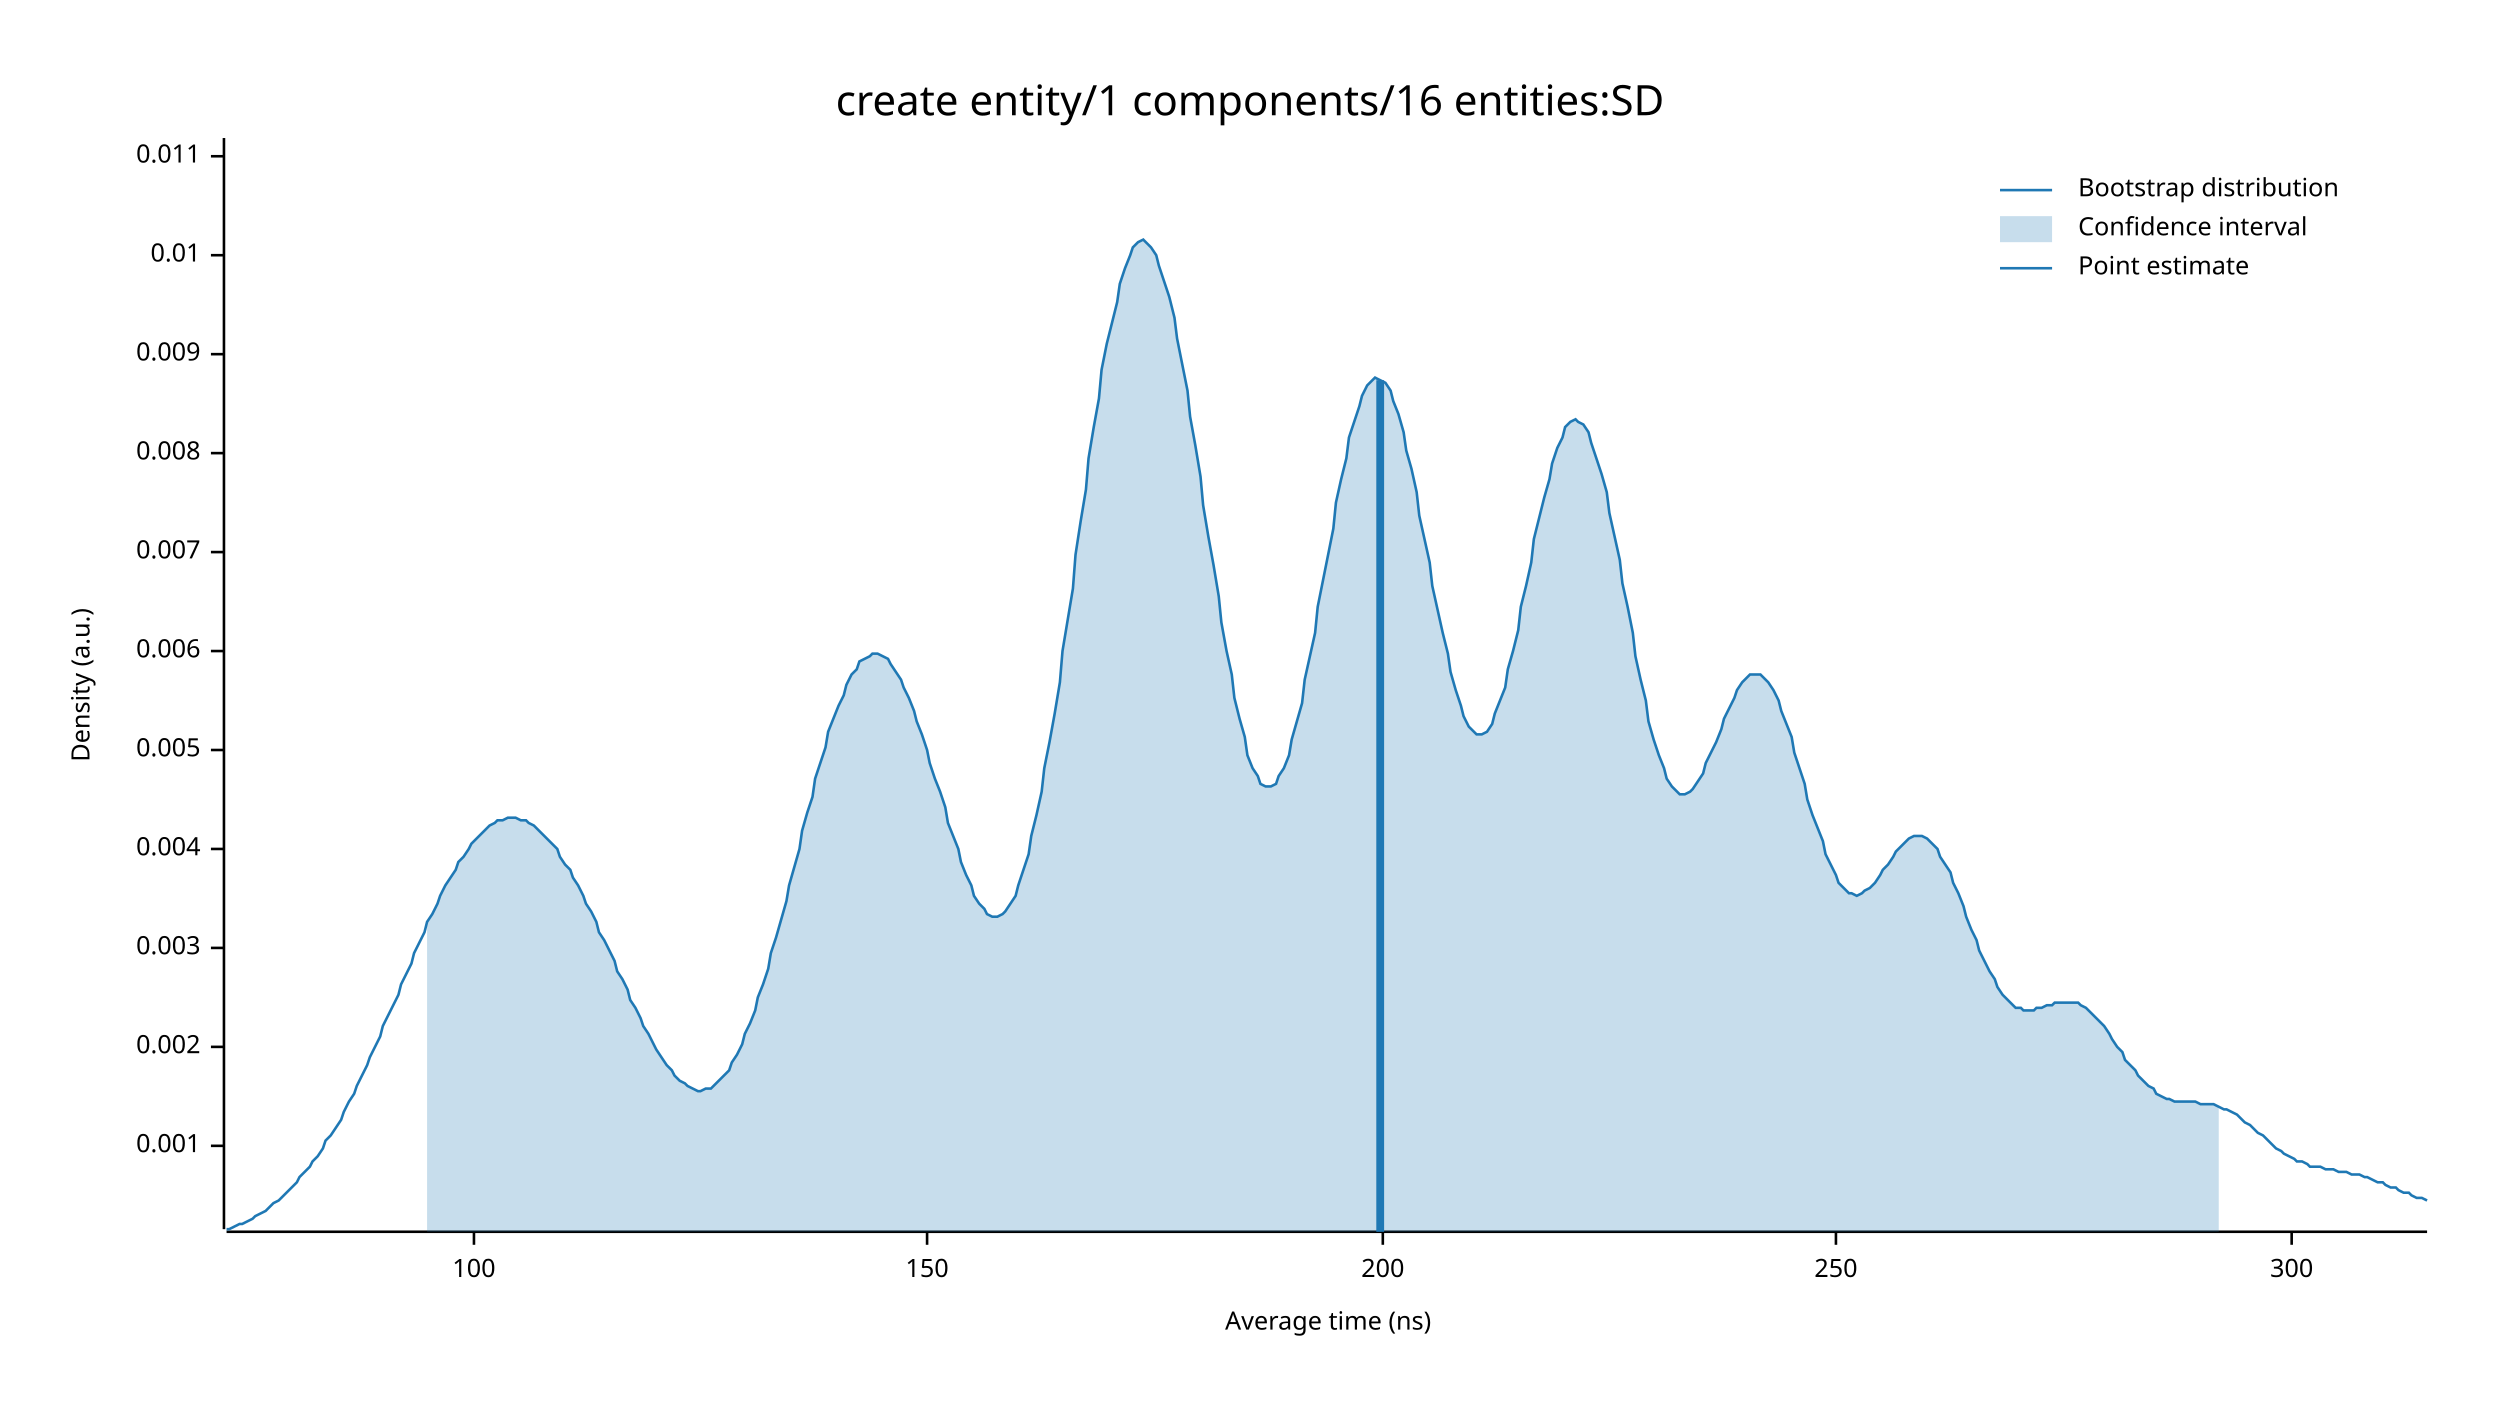
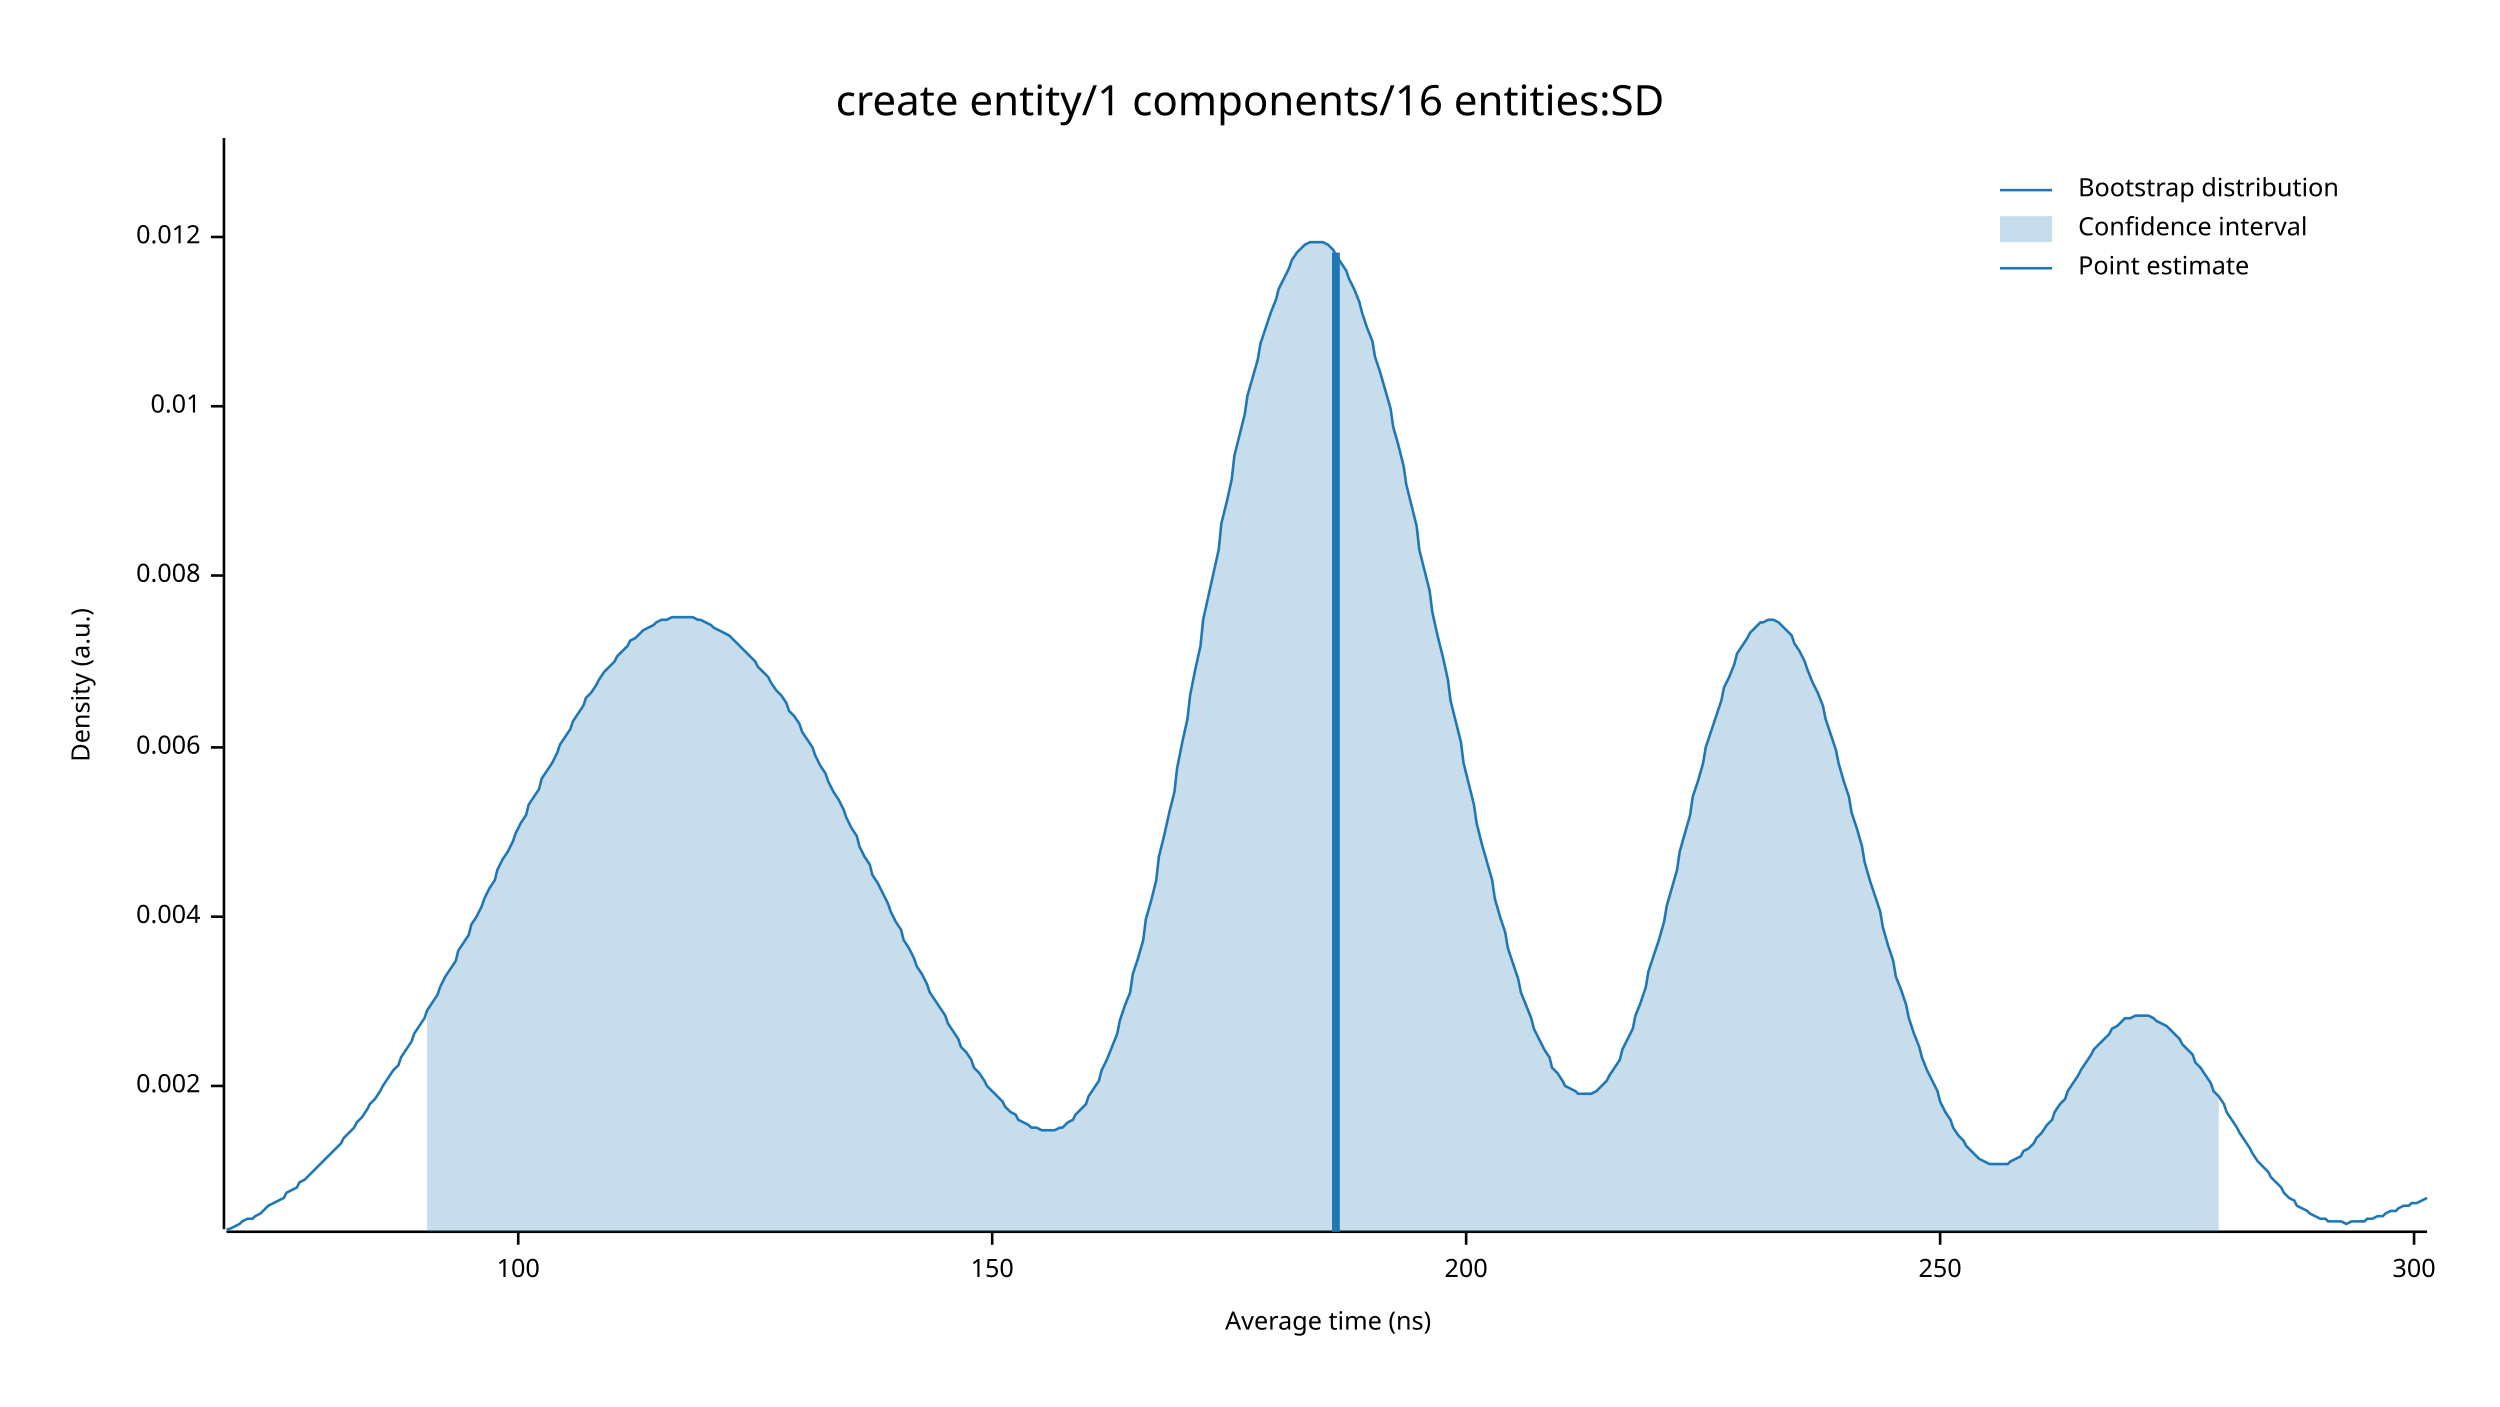
<svg xmlns="http://www.w3.org/2000/svg" width="960" height="540" viewBox="0 0 960 540">
  <text x="480" y="32" dy="0.76em" text-anchor="middle" font-family="sans-serif" font-size="16.129" opacity="1" fill="#000000">
create entity/1 components/16 entities:SD
</text>
  <text x="27" y="263" dy="0.76em" text-anchor="middle" font-family="sans-serif" font-size="9.677" opacity="1" fill="#000000" transform="rotate(270, 27, 263)">
Density (a.u.)
</text>
  <text x="510" y="513" dy="-0.5ex" text-anchor="middle" font-family="sans-serif" font-size="9.677" opacity="1" fill="#000000">
Average time (ns)
</text>
  <polyline fill="none" opacity="1" stroke="#000000" stroke-width="1" points="86,53 86,472 " />
-   <text x="77" y="440" dy="0.5ex" text-anchor="end" font-family="sans-serif" font-size="9.677" opacity="1" fill="#000000">
- 0.001
- </text>
-   <polyline fill="none" opacity="1" stroke="#000000" stroke-width="1" points="81,440 86,440 " />
-   <text x="77" y="402" dy="0.5ex" text-anchor="end" font-family="sans-serif" font-size="9.677" opacity="1" fill="#000000">
+   <text x="77" y="417" dy="0.5ex" text-anchor="end" font-family="sans-serif" font-size="9.677" opacity="1" fill="#000000">
0.002
</text>
-   <polyline fill="none" opacity="1" stroke="#000000" stroke-width="1" points="81,402 86,402 " />
-   <text x="77" y="364" dy="0.5ex" text-anchor="end" font-family="sans-serif" font-size="9.677" opacity="1" fill="#000000">
- 0.003
- </text>
-   <polyline fill="none" opacity="1" stroke="#000000" stroke-width="1" points="81,364 86,364 " />
-   <text x="77" y="326" dy="0.5ex" text-anchor="end" font-family="sans-serif" font-size="9.677" opacity="1" fill="#000000">
+   <polyline fill="none" opacity="1" stroke="#000000" stroke-width="1" points="81,417 86,417 " />
+   <text x="77" y="352" dy="0.5ex" text-anchor="end" font-family="sans-serif" font-size="9.677" opacity="1" fill="#000000">
0.004
</text>
-   <polyline fill="none" opacity="1" stroke="#000000" stroke-width="1" points="81,326 86,326 " />
-   <text x="77" y="288" dy="0.5ex" text-anchor="end" font-family="sans-serif" font-size="9.677" opacity="1" fill="#000000">
- 0.005
- </text>
-   <polyline fill="none" opacity="1" stroke="#000000" stroke-width="1" points="81,288 86,288 " />
-   <text x="77" y="250" dy="0.5ex" text-anchor="end" font-family="sans-serif" font-size="9.677" opacity="1" fill="#000000">
+   <polyline fill="none" opacity="1" stroke="#000000" stroke-width="1" points="81,352 86,352 " />
+   <text x="77" y="287" dy="0.5ex" text-anchor="end" font-family="sans-serif" font-size="9.677" opacity="1" fill="#000000">
0.006
</text>
-   <polyline fill="none" opacity="1" stroke="#000000" stroke-width="1" points="81,250 86,250 " />
-   <text x="77" y="212" dy="0.5ex" text-anchor="end" font-family="sans-serif" font-size="9.677" opacity="1" fill="#000000">
- 0.007
- </text>
-   <polyline fill="none" opacity="1" stroke="#000000" stroke-width="1" points="81,212 86,212 " />
-   <text x="77" y="174" dy="0.5ex" text-anchor="end" font-family="sans-serif" font-size="9.677" opacity="1" fill="#000000">
+   <polyline fill="none" opacity="1" stroke="#000000" stroke-width="1" points="81,287 86,287 " />
+   <text x="77" y="221" dy="0.5ex" text-anchor="end" font-family="sans-serif" font-size="9.677" opacity="1" fill="#000000">
0.008
</text>
-   <polyline fill="none" opacity="1" stroke="#000000" stroke-width="1" points="81,174 86,174 " />
-   <text x="77" y="136" dy="0.5ex" text-anchor="end" font-family="sans-serif" font-size="9.677" opacity="1" fill="#000000">
- 0.009
- </text>
-   <polyline fill="none" opacity="1" stroke="#000000" stroke-width="1" points="81,136 86,136 " />
-   <text x="77" y="98" dy="0.5ex" text-anchor="end" font-family="sans-serif" font-size="9.677" opacity="1" fill="#000000">
+   <polyline fill="none" opacity="1" stroke="#000000" stroke-width="1" points="81,221 86,221 " />
+   <text x="77" y="156" dy="0.5ex" text-anchor="end" font-family="sans-serif" font-size="9.677" opacity="1" fill="#000000">
0.01
</text>
-   <polyline fill="none" opacity="1" stroke="#000000" stroke-width="1" points="81,98 86,98 " />
-   <text x="77" y="60" dy="0.5ex" text-anchor="end" font-family="sans-serif" font-size="9.677" opacity="1" fill="#000000">
- 0.011
+   <polyline fill="none" opacity="1" stroke="#000000" stroke-width="1" points="81,156 86,156 " />
+   <text x="77" y="91" dy="0.5ex" text-anchor="end" font-family="sans-serif" font-size="9.677" opacity="1" fill="#000000">
+ 0.012
</text>
-   <polyline fill="none" opacity="1" stroke="#000000" stroke-width="1" points="81,60 86,60 " />
+   <polyline fill="none" opacity="1" stroke="#000000" stroke-width="1" points="81,91 86,91 " />
  <polyline fill="none" opacity="1" stroke="#000000" stroke-width="1" points="87,473 932,473 " />
-   <text x="182" y="483" dy="0.76em" text-anchor="middle" font-family="sans-serif" font-size="9.677" opacity="1" fill="#000000">
+   <text x="199" y="483" dy="0.76em" text-anchor="middle" font-family="sans-serif" font-size="9.677" opacity="1" fill="#000000">
100
</text>
-   <polyline fill="none" opacity="1" stroke="#000000" stroke-width="1" points="182,473 182,478 " />
-   <text x="356" y="483" dy="0.76em" text-anchor="middle" font-family="sans-serif" font-size="9.677" opacity="1" fill="#000000">
+   <polyline fill="none" opacity="1" stroke="#000000" stroke-width="1" points="199,473 199,478 " />
+   <text x="381" y="483" dy="0.76em" text-anchor="middle" font-family="sans-serif" font-size="9.677" opacity="1" fill="#000000">
150
</text>
-   <polyline fill="none" opacity="1" stroke="#000000" stroke-width="1" points="356,473 356,478 " />
-   <text x="531" y="483" dy="0.76em" text-anchor="middle" font-family="sans-serif" font-size="9.677" opacity="1" fill="#000000">
+   <polyline fill="none" opacity="1" stroke="#000000" stroke-width="1" points="381,473 381,478 " />
+   <text x="563" y="483" dy="0.76em" text-anchor="middle" font-family="sans-serif" font-size="9.677" opacity="1" fill="#000000">
200
</text>
-   <polyline fill="none" opacity="1" stroke="#000000" stroke-width="1" points="531,473 531,478 " />
-   <text x="705" y="483" dy="0.76em" text-anchor="middle" font-family="sans-serif" font-size="9.677" opacity="1" fill="#000000">
+   <polyline fill="none" opacity="1" stroke="#000000" stroke-width="1" points="563,473 563,478 " />
+   <text x="745" y="483" dy="0.76em" text-anchor="middle" font-family="sans-serif" font-size="9.677" opacity="1" fill="#000000">
250
</text>
-   <polyline fill="none" opacity="1" stroke="#000000" stroke-width="1" points="705,473 705,478 " />
-   <text x="880" y="483" dy="0.76em" text-anchor="middle" font-family="sans-serif" font-size="9.677" opacity="1" fill="#000000">
+   <polyline fill="none" opacity="1" stroke="#000000" stroke-width="1" points="745,473 745,478 " />
+   <text x="927" y="483" dy="0.76em" text-anchor="middle" font-family="sans-serif" font-size="9.677" opacity="1" fill="#000000">
300
</text>
-   <polyline fill="none" opacity="1" stroke="#000000" stroke-width="1" points="880,473 880,478 " />
-   <polyline fill="none" opacity="1" stroke="#1F78B4" stroke-width="1" points="87,472 88,472 90,471 92,470 93,470 95,469 97,468 98,467 100,466 102,465 103,464 105,462 107,461 109,459 110,458 112,456 114,454 115,452 117,450 119,448 120,446 122,444 124,441 125,438 127,436 129,433 131,430 132,427 134,423 136,420 137,417 139,413 141,409 142,406 144,402 146,398 147,394 149,390 151,386 153,382 154,378 156,374 158,370 159,366 161,362 163,358 164,354 166,351 168,347 169,344 171,340 173,337 175,334 176,331 178,329 180,326 181,324 183,322 185,320 186,319 188,317 190,316 191,315 193,315 195,314 197,314 198,314 200,315 202,315 203,316 205,317 207,319 208,320 210,322 212,324 214,326 215,329 217,332 219,334 220,337 222,340 224,344 225,347 227,350 229,354 230,358 232,361 234,365 236,369 237,373 239,376 241,380 242,384 244,387 246,391 247,394 249,397 251,401 252,403 254,406 256,409 258,411 259,413 261,415 263,416 264,417 266,418 268,419 269,419 271,418 273,418 274,417 276,415 278,413 280,411 281,408 283,405 285,401 286,397 288,393 290,388 291,383 293,378 295,372 296,366 298,360 300,353 302,346 303,340 305,333 307,326 308,319 310,312 312,306 313,299 315,293 317,287 318,281 320,276 322,271 324,267 325,263 327,259 329,257 330,254 332,253 334,252 335,251 337,251 339,252 341,253 342,255 344,258 346,261 347,264 349,268 351,273 352,277 354,282 356,288 357,293 359,299 361,304 363,310 364,316 366,321 368,326 369,331 371,336 373,340 374,344 376,347 378,349 379,351 381,352 383,352 385,351 386,350 388,347 390,344 391,340 393,334 395,328 396,321 398,313 400,304 401,295 403,285 405,274 407,262 408,250 410,238 412,226 413,213 415,200 417,188 418,176 420,164 422,153 423,142 425,132 427,124 429,116 430,109 432,103 434,98 435,95 437,93 439,92 440,93 442,95 444,98 445,102 447,108 449,114 451,122 452,130 454,140 456,150 457,160 459,171 461,183 462,194 464,206 466,217 468,229 469,239 471,250 473,259 474,268 476,276 478,283 479,290 481,295 483,298 484,301 486,302 488,302 490,301 491,298 493,295 495,290 496,284 498,277 500,270 501,261 503,252 505,243 506,233 508,223 510,213 512,203 513,193 515,184 517,176 518,168 520,162 522,156 523,152 525,148 527,146 528,145 530,146 532,147 534,150 535,154 537,159 539,166 540,173 542,180 544,189 545,198 547,207 549,216 550,225 552,234 554,243 556,251 557,258 559,265 561,271 562,275 564,279 566,281 567,282 569,282 571,281 573,278 574,274 576,269 578,264 579,257 581,250 583,242 584,233 586,225 588,216 589,207 591,199 593,191 595,184 596,178 598,172 600,168 601,164 603,162 605,161 606,162 608,163 610,166 611,170 613,176 615,182 617,189 618,197 620,206 622,215 623,224 625,233 627,243 628,252 630,261 632,269 633,277 635,284 637,290 639,295 640,299 642,302 644,304 645,305 647,305 649,304 650,303 652,300 654,297 655,293 657,289 659,285 661,280 662,276 664,272 666,268 667,265 669,262 671,260 672,259 674,259 676,259 677,260 679,262 681,265 683,269 684,273 686,278 688,283 689,289 691,295 693,301 694,307 696,313 698,318 700,323 701,328 703,332 705,336 706,339 708,341 710,343 711,343 713,344 715,343 716,342 718,341 720,339 722,336 723,334 725,332 727,329 728,327 730,325 732,323 733,322 735,321 737,321 738,321 740,322 742,324 744,326 745,329 747,332 749,335 750,339 752,343 754,348 755,352 757,357 759,361 760,365 762,369 764,373 766,376 767,379 769,382 771,384 772,385 774,387 776,387 777,388 779,388 781,388 782,387 784,387 786,386 788,386 789,385 791,385 793,385 794,385 796,385 798,385 799,386 801,387 803,389 804,390 806,392 808,394 810,397 811,399 813,402 815,404 816,407 818,409 820,411 821,413 823,415 825,417 827,418 828,420 830,421 832,422 833,422 835,423 837,423 838,423 840,423 842,423 843,423 845,424 847,424 849,424 850,424 852,425 854,426 855,426 857,427 859,428 860,429 862,431 864,432 865,433 867,435 869,436 871,438 872,439 874,441 876,442 877,443 879,444 881,445 882,446 884,446 886,447 887,448 889,448 891,448 893,449 894,449 896,449 898,450 899,450 901,450 903,451 904,451 906,451 908,452 909,452 911,453 913,454 915,454 916,455 918,456 920,456 921,457 923,458 925,458 926,459 928,460 930,460 932,461 " />
-   <polygon opacity="0.25" fill="#1F78B4" points="164,354 166,351 168,347 169,344 171,340 173,337 175,334 176,331 178,329 180,326 181,324 183,322 185,320 186,319 188,317 190,316 191,315 193,315 195,314 197,314 198,314 200,315 202,315 203,316 205,317 207,319 208,320 210,322 212,324 214,326 215,329 217,332 219,334 220,337 222,340 224,344 225,347 227,350 229,354 230,358 232,361 234,365 236,369 237,373 239,376 241,380 242,384 244,387 246,391 247,394 249,397 251,401 252,403 254,406 256,409 258,411 259,413 261,415 263,416 264,417 266,418 268,419 269,419 271,418 273,418 274,417 276,415 278,413 280,411 281,408 283,405 285,401 286,397 288,393 290,388 291,383 293,378 295,372 296,366 298,360 300,353 302,346 303,340 305,333 307,326 308,319 310,312 312,306 313,299 315,293 317,287 318,281 320,276 322,271 324,267 325,263 327,259 329,257 330,254 332,253 334,252 335,251 337,251 339,252 341,253 342,255 344,258 346,261 347,264 349,268 351,273 352,277 354,282 356,288 357,293 359,299 361,304 363,310 364,316 366,321 368,326 369,331 371,336 373,340 374,344 376,347 378,349 379,351 381,352 383,352 385,351 386,350 388,347 390,344 391,340 393,334 395,328 396,321 398,313 400,304 401,295 403,285 405,274 407,262 408,250 410,238 412,226 413,213 415,200 417,188 418,176 420,164 422,153 423,142 425,132 427,124 429,116 430,109 432,103 434,98 435,95 437,93 439,92 440,93 442,95 444,98 445,102 447,108 449,114 451,122 452,130 454,140 456,150 457,160 459,171 461,183 462,194 464,206 466,217 468,229 469,239 471,250 473,259 474,268 476,276 478,283 479,290 481,295 483,298 484,301 486,302 488,302 490,301 491,298 493,295 495,290 496,284 498,277 500,270 501,261 503,252 505,243 506,233 508,223 510,213 512,203 513,193 515,184 517,176 518,168 520,162 522,156 523,152 525,148 527,146 528,145 530,146 532,147 534,150 535,154 537,159 539,166 540,173 542,180 544,189 545,198 547,207 549,216 550,225 552,234 554,243 556,251 557,258 559,265 561,271 562,275 564,279 566,281 567,282 569,282 571,281 573,278 574,274 576,269 578,264 579,257 581,250 583,242 584,233 586,225 588,216 589,207 591,199 593,191 595,184 596,178 598,172 600,168 601,164 603,162 605,161 606,162 608,163 610,166 611,170 613,176 615,182 617,189 618,197 620,206 622,215 623,224 625,233 627,243 628,252 630,261 632,269 633,277 635,284 637,290 639,295 640,299 642,302 644,304 645,305 647,305 649,304 650,303 652,300 654,297 655,293 657,289 659,285 661,280 662,276 664,272 666,268 667,265 669,262 671,260 672,259 674,259 676,259 677,260 679,262 681,265 683,269 684,273 686,278 688,283 689,289 691,295 693,301 694,307 696,313 698,318 700,323 701,328 703,332 705,336 706,339 708,341 710,343 711,343 713,344 715,343 716,342 718,341 720,339 722,336 723,334 725,332 727,329 728,327 730,325 732,323 733,322 735,321 737,321 738,321 740,322 742,324 744,326 745,329 747,332 749,335 750,339 752,343 754,348 755,352 757,357 759,361 760,365 762,369 764,373 766,376 767,379 769,382 771,384 772,385 774,387 776,387 777,388 779,388 781,388 782,387 784,387 786,386 788,386 789,385 791,385 793,385 794,385 796,385 798,385 799,386 801,387 803,389 804,390 806,392 808,394 810,397 811,399 813,402 815,404 816,407 818,409 820,411 821,413 823,415 825,417 827,418 828,420 830,421 832,422 833,422 835,423 837,423 838,423 840,423 842,423 843,423 845,424 847,424 849,424 850,424 852,425 852,473 164,473 " />
-   <polyline fill="none" opacity="1" stroke="#1F78B4" stroke-width="3" points="530,473 530,146 " />
+   <polyline fill="none" opacity="1" stroke="#000000" stroke-width="1" points="927,473 927,478 " />
+   <polyline fill="none" opacity="1" stroke="#1F78B4" stroke-width="1" points="87,472 88,472 90,471 92,470 93,469 95,468 97,468 98,467 100,466 102,464 103,463 105,462 107,461 109,460 110,458 112,457 114,456 115,454 117,453 119,451 120,450 122,448 124,446 125,445 127,443 129,441 131,439 132,437 134,435 136,433 137,431 139,429 141,426 142,424 144,422 146,419 147,417 149,414 151,411 153,409 154,406 156,403 158,400 159,397 161,394 163,391 164,388 166,385 168,382 169,379 171,375 173,372 175,369 176,365 178,362 180,359 181,355 183,352 185,348 186,345 188,341 190,338 191,334 193,330 195,327 197,323 198,320 200,316 202,313 203,309 205,306 207,303 208,299 210,296 212,293 214,289 215,286 217,283 219,280 220,277 222,274 224,271 225,268 227,266 229,263 230,261 232,258 234,256 236,254 237,252 239,250 241,248 242,246 244,245 246,243 247,242 249,241 251,240 252,239 254,238 256,238 258,237 259,237 261,237 263,237 264,237 266,237 268,238 269,238 271,239 273,240 274,241 276,242 278,243 280,244 281,245 283,247 285,249 286,250 288,252 290,254 291,256 293,258 295,260 296,262 298,265 300,267 302,270 303,273 305,275 307,278 308,281 310,284 312,287 313,290 315,294 317,297 318,300 320,304 322,307 324,311 325,314 327,318 329,321 330,325 332,329 334,332 335,336 337,339 339,343 341,347 342,350 344,354 346,357 347,361 349,364 351,368 352,371 354,374 356,378 357,381 359,384 361,387 363,390 364,393 366,396 368,399 369,402 371,404 373,407 374,410 376,412 378,415 379,417 381,419 383,421 385,423 386,425 388,427 390,428 391,430 393,431 395,432 396,433 398,433 400,434 401,434 403,434 405,434 407,433 408,433 410,431 412,430 413,428 415,426 417,424 418,421 420,418 422,415 423,411 425,407 427,402 429,397 430,392 432,386 434,381 435,374 437,368 439,361 440,353 442,346 444,338 445,329 447,321 449,312 451,304 452,295 454,285 456,276 457,267 459,257 461,248 462,238 464,229 466,220 468,211 469,201 471,193 473,184 474,175 476,167 478,159 479,152 481,145 483,138 484,132 486,126 488,120 490,115 491,111 493,107 495,103 496,100 498,97 500,95 501,94 503,93 505,93 506,93 508,93 510,94 512,96 513,98 515,101 517,104 518,107 520,111 522,116 523,120 525,126 527,131 528,137 530,143 532,150 534,157 535,164 537,171 539,179 540,186 542,194 544,202 545,211 547,219 549,227 550,235 552,244 554,252 556,261 557,269 559,277 561,285 562,293 564,301 566,309 567,316 569,324 571,331 573,338 574,345 576,352 578,358 579,364 581,370 583,376 584,381 586,386 588,391 589,395 591,399 593,403 595,406 596,410 598,412 600,415 601,417 603,418 605,419 606,420 608,420 610,420 611,420 613,419 615,417 617,415 618,413 620,410 622,407 623,403 625,399 627,395 628,390 630,385 632,379 633,373 635,367 637,361 639,354 640,348 642,341 644,334 645,327 647,320 649,313 650,306 652,300 654,293 655,287 657,281 659,275 661,269 662,264 664,260 666,255 667,251 669,248 671,245 672,243 674,241 676,239 677,239 679,238 681,238 683,239 684,240 686,242 688,244 689,247 691,250 693,254 694,257 696,262 698,266 700,271 701,276 703,282 705,288 706,293 708,300 710,306 711,312 713,318 715,325 716,331 718,338 720,344 722,350 723,356 725,363 727,369 728,375 730,380 732,386 733,391 735,397 737,402 738,406 740,411 742,415 744,419 745,423 747,427 749,430 750,433 752,436 754,438 755,440 757,442 759,444 760,445 762,446 764,447 766,447 767,447 769,447 771,447 772,446 774,445 776,444 777,442 779,441 781,439 782,437 784,435 786,432 788,430 789,427 791,424 793,422 794,419 796,416 798,413 799,411 801,408 803,405 804,403 806,401 808,399 810,397 811,395 813,394 815,392 816,391 818,391 820,390 821,390 823,390 825,390 827,391 828,392 830,393 832,394 833,395 835,397 837,399 838,401 840,403 842,405 843,408 845,410 847,413 849,416 850,419 852,421 854,424 855,427 857,430 859,433 860,435 862,438 864,441 865,443 867,446 869,448 871,450 872,452 874,454 876,456 877,458 879,460 881,461 882,463 884,464 886,465 887,466 889,467 891,468 893,468 894,469 896,469 898,469 899,469 901,470 903,469 904,469 906,469 908,469 909,468 911,468 913,467 915,467 916,466 918,465 920,465 921,464 923,463 925,463 926,462 928,462 930,461 932,460 " />
+   <polygon opacity="0.25" fill="#1F78B4" points="164,388 166,385 168,382 169,379 171,375 173,372 175,369 176,365 178,362 180,359 181,355 183,352 185,348 186,345 188,341 190,338 191,334 193,330 195,327 197,323 198,320 200,316 202,313 203,309 205,306 207,303 208,299 210,296 212,293 214,289 215,286 217,283 219,280 220,277 222,274 224,271 225,268 227,266 229,263 230,261 232,258 234,256 236,254 237,252 239,250 241,248 242,246 244,245 246,243 247,242 249,241 251,240 252,239 254,238 256,238 258,237 259,237 261,237 263,237 264,237 266,237 268,238 269,238 271,239 273,240 274,241 276,242 278,243 280,244 281,245 283,247 285,249 286,250 288,252 290,254 291,256 293,258 295,260 296,262 298,265 300,267 302,270 303,273 305,275 307,278 308,281 310,284 312,287 313,290 315,294 317,297 318,300 320,304 322,307 324,311 325,314 327,318 329,321 330,325 332,329 334,332 335,336 337,339 339,343 341,347 342,350 344,354 346,357 347,361 349,364 351,368 352,371 354,374 356,378 357,381 359,384 361,387 363,390 364,393 366,396 368,399 369,402 371,404 373,407 374,410 376,412 378,415 379,417 381,419 383,421 385,423 386,425 388,427 390,428 391,430 393,431 395,432 396,433 398,433 400,434 401,434 403,434 405,434 407,433 408,433 410,431 412,430 413,428 415,426 417,424 418,421 420,418 422,415 423,411 425,407 427,402 429,397 430,392 432,386 434,381 435,374 437,368 439,361 440,353 442,346 444,338 445,329 447,321 449,312 451,304 452,295 454,285 456,276 457,267 459,257 461,248 462,238 464,229 466,220 468,211 469,201 471,193 473,184 474,175 476,167 478,159 479,152 481,145 483,138 484,132 486,126 488,120 490,115 491,111 493,107 495,103 496,100 498,97 500,95 501,94 503,93 505,93 506,93 508,93 510,94 512,96 513,98 515,101 517,104 518,107 520,111 522,116 523,120 525,126 527,131 528,137 530,143 532,150 534,157 535,164 537,171 539,179 540,186 542,194 544,202 545,211 547,219 549,227 550,235 552,244 554,252 556,261 557,269 559,277 561,285 562,293 564,301 566,309 567,316 569,324 571,331 573,338 574,345 576,352 578,358 579,364 581,370 583,376 584,381 586,386 588,391 589,395 591,399 593,403 595,406 596,410 598,412 600,415 601,417 603,418 605,419 606,420 608,420 610,420 611,420 613,419 615,417 617,415 618,413 620,410 622,407 623,403 625,399 627,395 628,390 630,385 632,379 633,373 635,367 637,361 639,354 640,348 642,341 644,334 645,327 647,320 649,313 650,306 652,300 654,293 655,287 657,281 659,275 661,269 662,264 664,260 666,255 667,251 669,248 671,245 672,243 674,241 676,239 677,239 679,238 681,238 683,239 684,240 686,242 688,244 689,247 691,250 693,254 694,257 696,262 698,266 700,271 701,276 703,282 705,288 706,293 708,300 710,306 711,312 713,318 715,325 716,331 718,338 720,344 722,350 723,356 725,363 727,369 728,375 730,380 732,386 733,391 735,397 737,402 738,406 740,411 742,415 744,419 745,423 747,427 749,430 750,433 752,436 754,438 755,440 757,442 759,444 760,445 762,446 764,447 766,447 767,447 769,447 771,447 772,446 774,445 776,444 777,442 779,441 781,439 782,437 784,435 786,432 788,430 789,427 791,424 793,422 794,419 796,416 798,413 799,411 801,408 803,405 804,403 806,401 808,399 810,397 811,395 813,394 815,392 816,391 818,391 820,390 821,390 823,390 825,390 827,391 828,392 830,393 832,394 833,395 835,397 837,399 838,401 840,403 842,405 843,408 845,410 847,413 849,416 850,419 852,421 852,473 164,473 " />
+   <polyline fill="none" opacity="1" stroke="#1F78B4" stroke-width="3" points="513,473 513,97 " />
  <text x="798" y="68" dy="0.76em" text-anchor="start" font-family="sans-serif" font-size="9.677" opacity="1" fill="#000000">
Bootstrap distribution
</text>
  <text x="798" y="83" dy="0.76em" text-anchor="start" font-family="sans-serif" font-size="9.677" opacity="1" fill="#000000">
Confidence interval
</text>
  <text x="798" y="98" dy="0.76em" text-anchor="start" font-family="sans-serif" font-size="9.677" opacity="1" fill="#000000">
Point estimate
</text>
  <polyline fill="none" opacity="1" stroke="#1F78B4" stroke-width="1" points="768,73 788,73 " />
  <rect x="768" y="83" width="20" height="10" opacity="0.25" fill="#1F78B4" stroke="none" />
  <polyline fill="none" opacity="1" stroke="#1F78B4" stroke-width="1" points="768,103 788,103 " />
</svg>
